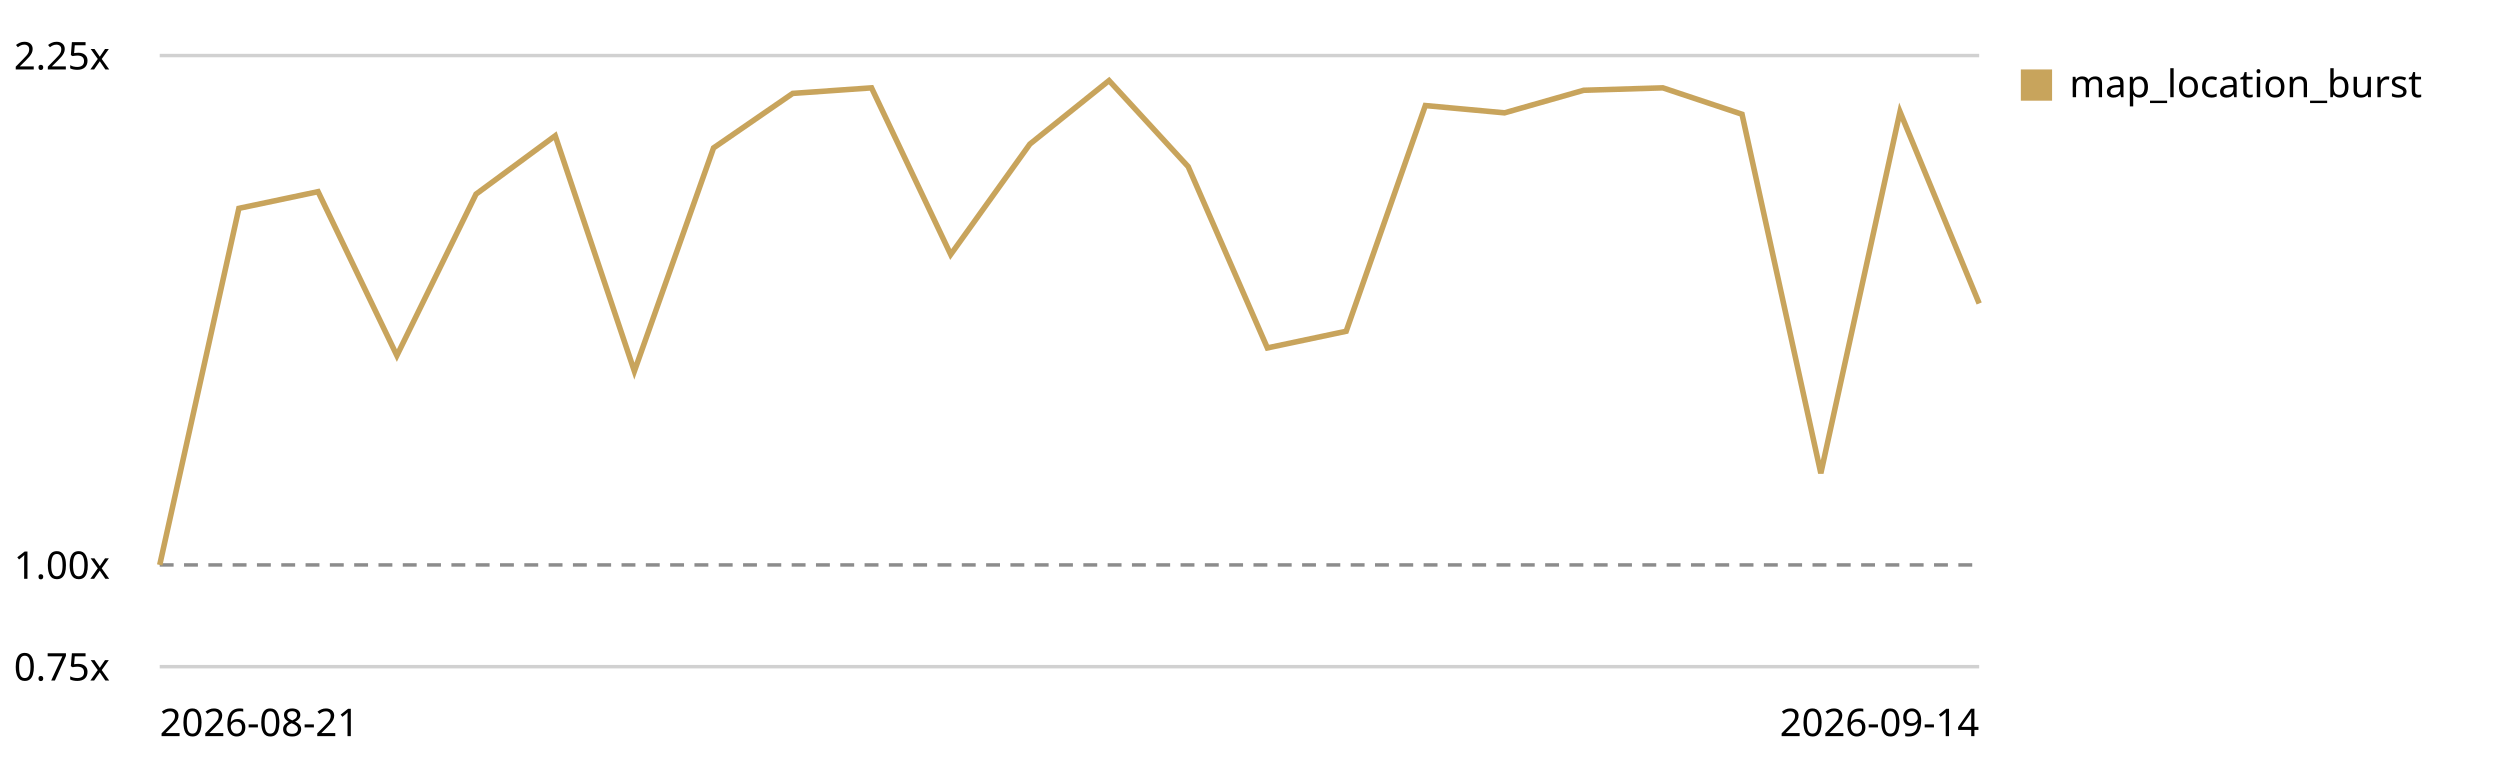
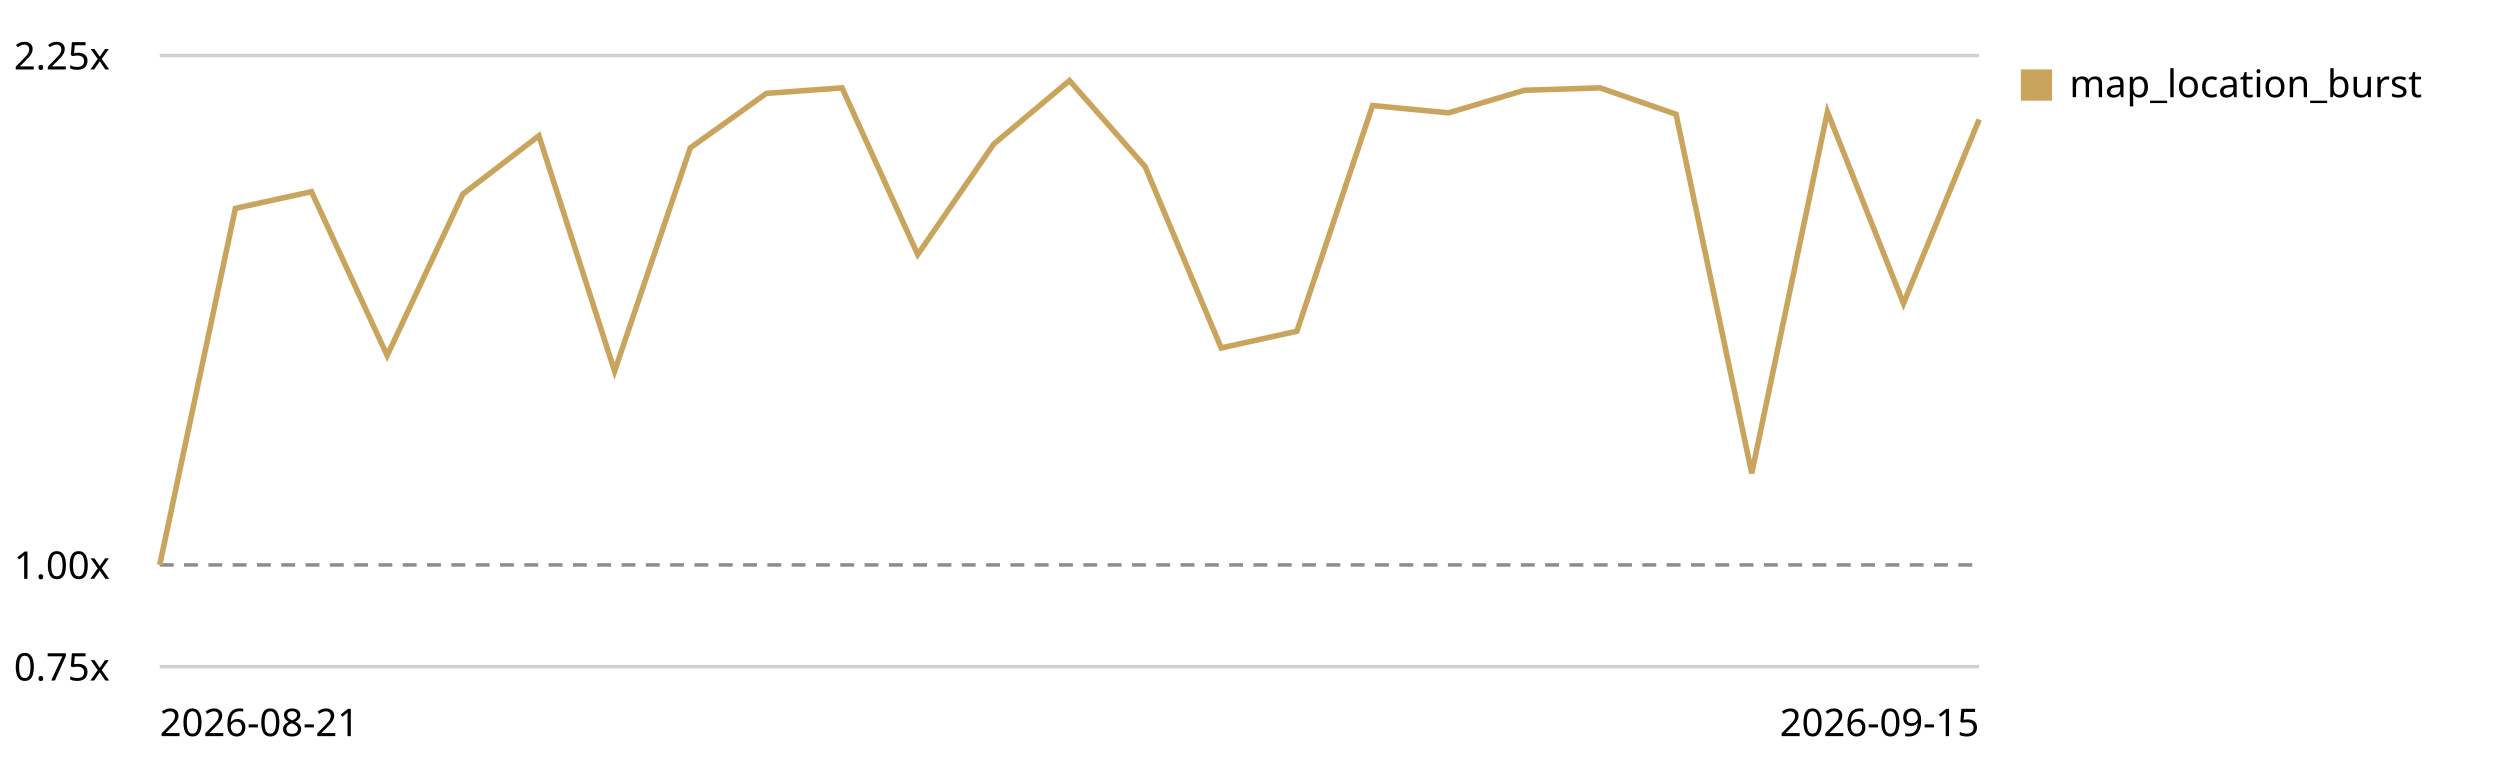
<svg xmlns="http://www.w3.org/2000/svg" viewBox="0 0 720 220" role="img" aria-label="Map canvas render trend, relative to the first recorded run">
  <style>text{font:11px system-ui,sans-serif;fill:currentColor}.grid{stroke:currentColor;stroke-opacity:.18}.base{stroke:currentColor;stroke-opacity:.45;stroke-dasharray:4 3}</style>
  <line class="grid" x1="46" y1="192.0" x2="570" y2="192.0" />
  <text x="4" y="196.0">0.75x</text>
  <line class="base" x1="46" y1="162.7" x2="570" y2="162.7" />
  <text x="4" y="166.7">1.00x</text>
  <line class="grid" x1="46" y1="16.0" x2="570" y2="16.0" />
  <text x="4" y="20.0">2.25x</text>
-   <path d="M46.0,162.7 L68.8,60.0 L91.6,55.2 L114.3,102.4 L137.1,55.9 L159.9,39.1 L182.7,106.9 L205.5,42.6 L228.3,26.9 L251.0,25.3 L273.8,73.3 L296.6,41.5 L319.4,23.2 L342.2,48.0 L365.0,100.2 L387.7,95.4 L410.5,30.4 L433.3,32.5 L456.1,26.0 L478.9,25.3 L501.7,32.9 L524.4,136.3 L547.2,32.2 L570.0,87.4" fill="none" stroke="#c8a45c" stroke-width="1.6" />
+   <path d="M46.0,162.7 L67.8,60.0 L89.7,55.2 L111.5,102.4 L133.3,55.9 L155.2,39.1 L177.0,106.9 L198.8,42.6 L220.7,26.9 L242.5,25.3 L264.3,73.3 L286.2,41.5 L308.0,23.2 L329.8,48.0 L351.7,100.2 L373.5,95.4 L395.3,30.4 L417.2,32.5 L439.0,26.0 L460.8,25.3 L482.7,32.9 L504.5,136.3 L526.3,32.2 L548.2,87.4 L570.0,34.4" fill="none" stroke="#c8a45c" stroke-width="1.6" />
  <rect x="582" y="20" width="9" height="9" fill="#c8a45c" />
  <text x="596" y="28">map_location_burst</text>
  <text x="46" y="212">2026-08-21</text>
-   <text x="570" y="212" text-anchor="end">2026-09-14</text>
+   <text x="570" y="212" text-anchor="end">2026-09-15</text>
</svg>
